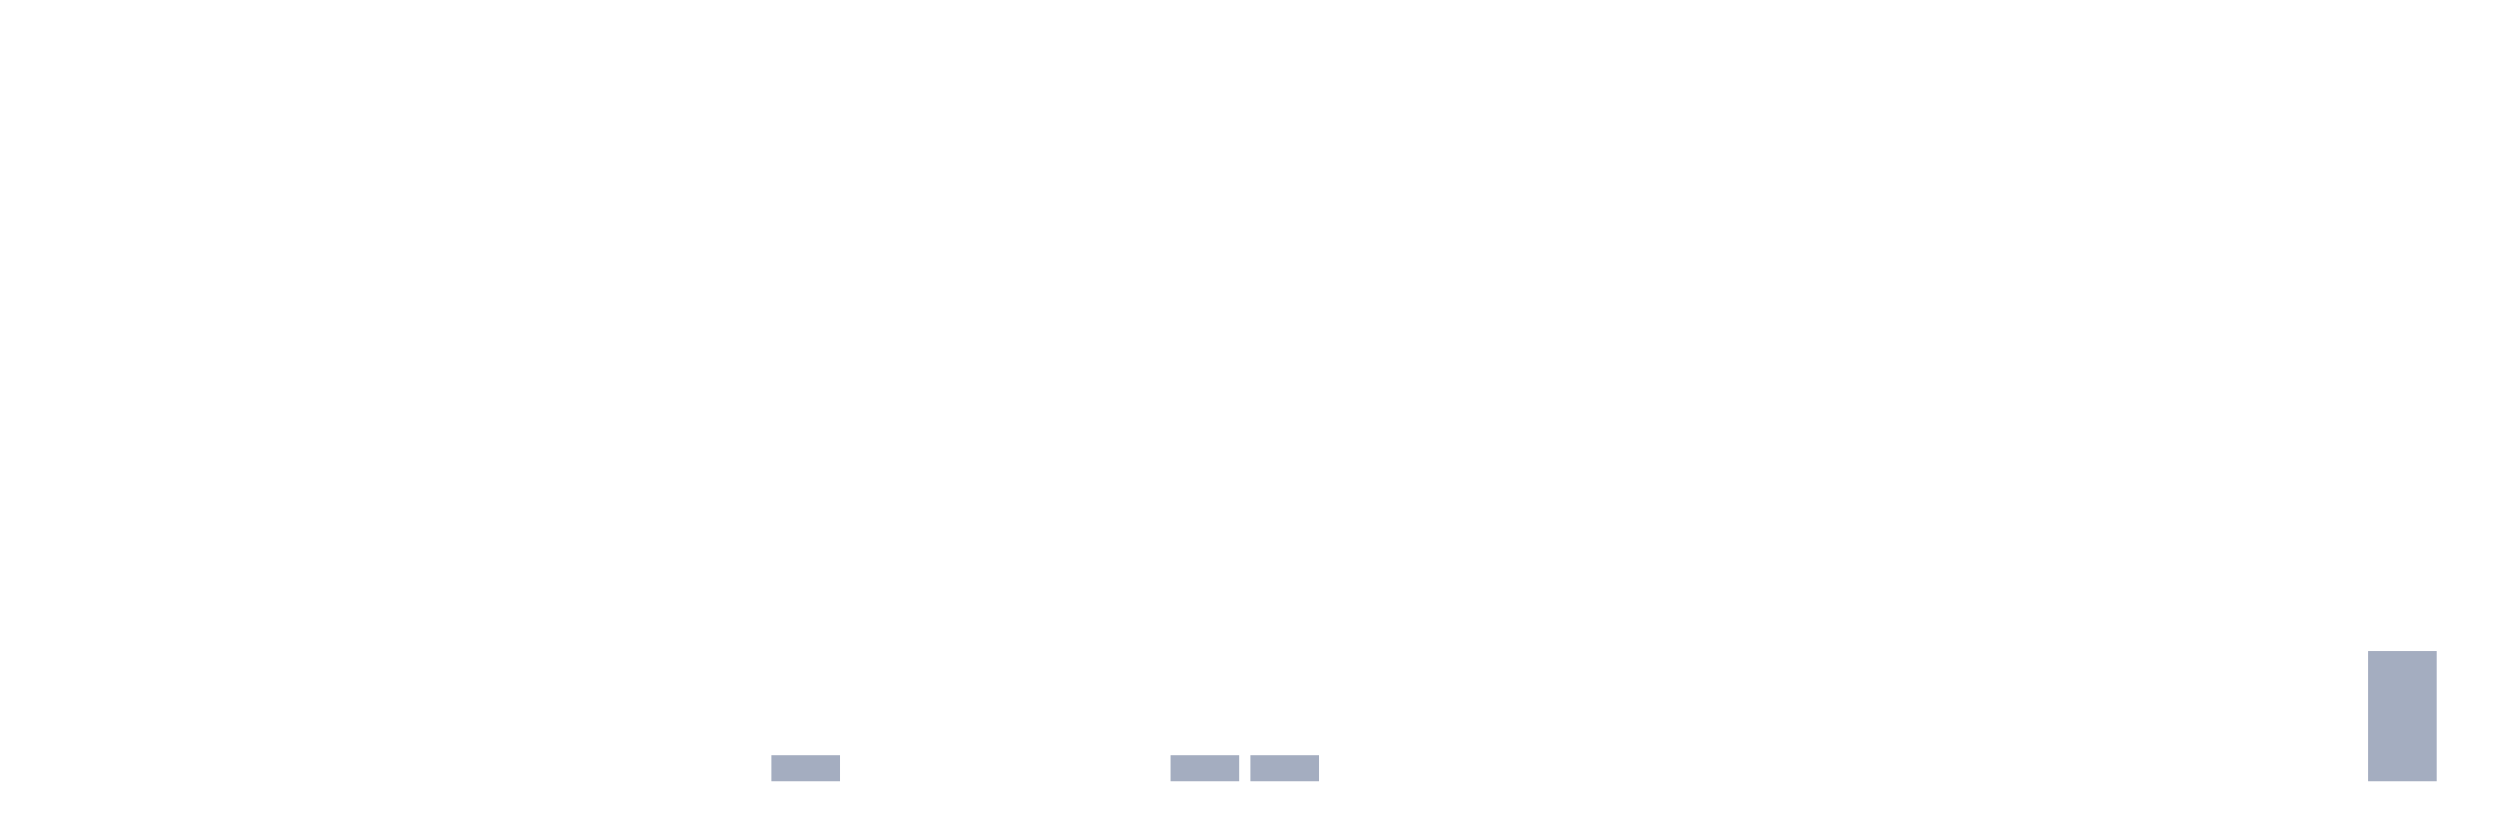
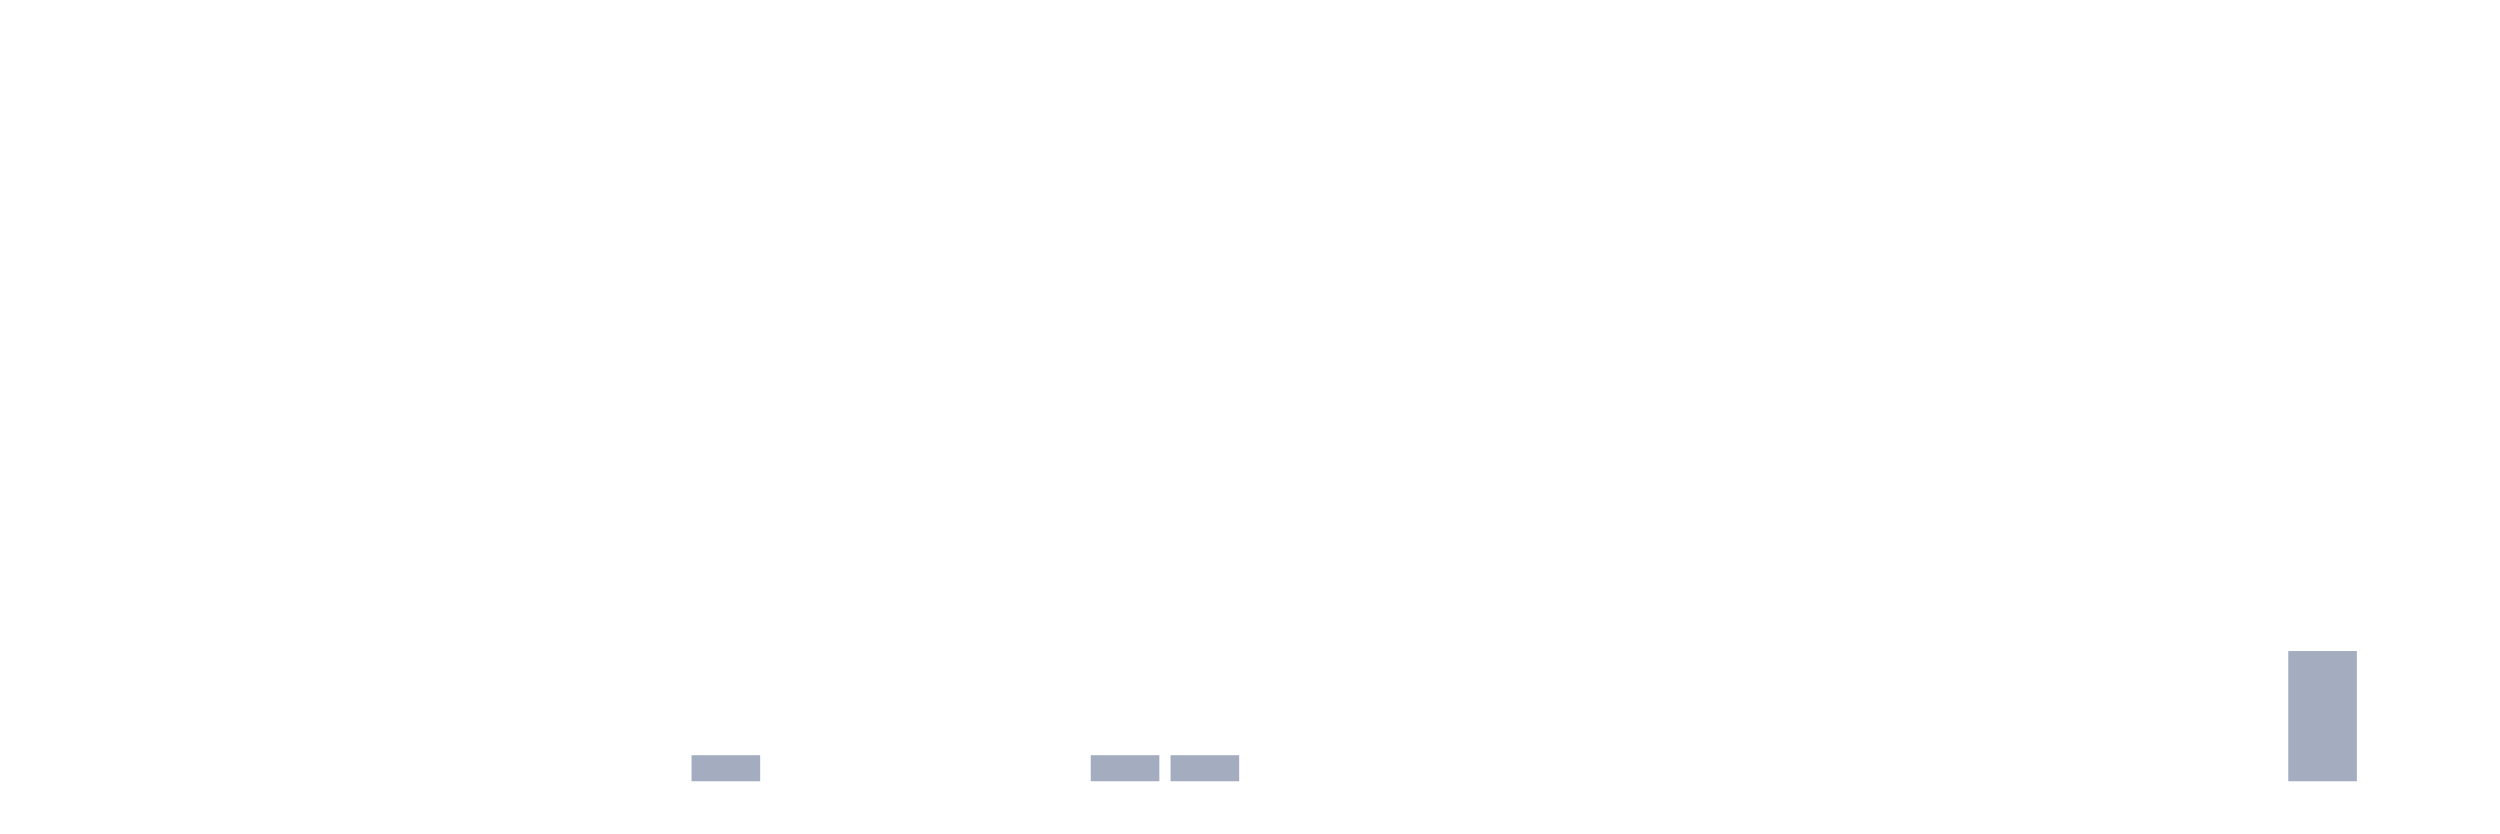
<svg xmlns="http://www.w3.org/2000/svg" viewBox="0 0 480 160">
  <g transform="translate(10,10)">
    <rect class="bar" x="0.153" width="13.175" y="140" height="0" fill="rgb(164,173,192)" />
    <rect class="bar" x="15.482" width="13.175" y="140" height="0" fill="rgb(164,173,192)" />
    <rect class="bar" x="30.81" width="13.175" y="140" height="0" fill="rgb(164,173,192)" />
    <rect class="bar" x="46.138" width="13.175" y="140" height="0" fill="rgb(164,173,192)" />
    <rect class="bar" x="61.466" width="13.175" y="140" height="0" fill="rgb(164,173,192)" />
    <rect class="bar" x="76.794" width="13.175" y="140" height="0" fill="rgb(164,173,192)" />
    <rect class="bar" x="92.123" width="13.175" y="140" height="0" fill="rgb(164,173,192)" />
    <rect class="bar" x="107.451" width="13.175" y="140" height="0" fill="rgb(164,173,192)" />
-     <rect class="bar" x="122.779" width="13.175" y="140" height="0" fill="rgb(164,173,192)" />
-     <rect class="bar" x="138.107" width="13.175" y="135" height="5" fill="rgb(164,173,192)" />
+     <rect class="bar" x="122.779" width="13.175" y="135" height="5" fill="rgb(164,173,192)" />
+     <rect class="bar" x="138.107" width="13.175" y="140" height="0" fill="rgb(164,173,192)" />
    <rect class="bar" x="153.436" width="13.175" y="140" height="0" fill="rgb(164,173,192)" />
    <rect class="bar" x="168.764" width="13.175" y="140" height="0" fill="rgb(164,173,192)" />
    <rect class="bar" x="184.092" width="13.175" y="140" height="0" fill="rgb(164,173,192)" />
-     <rect class="bar" x="199.42" width="13.175" y="140" height="0" fill="rgb(164,173,192)" />
+     <rect class="bar" x="199.42" width="13.175" y="135" height="5" fill="rgb(164,173,192)" />
    <rect class="bar" x="214.748" width="13.175" y="135" height="5" fill="rgb(164,173,192)" />
-     <rect class="bar" x="230.077" width="13.175" y="135" height="5" fill="rgb(164,173,192)" />
+     <rect class="bar" x="230.077" width="13.175" y="140" height="0" fill="rgb(164,173,192)" />
    <rect class="bar" x="245.405" width="13.175" y="140" height="0" fill="rgb(164,173,192)" />
    <rect class="bar" x="260.733" width="13.175" y="140" height="0" fill="rgb(164,173,192)" />
    <rect class="bar" x="276.061" width="13.175" y="140" height="0" fill="rgb(164,173,192)" />
    <rect class="bar" x="291.39" width="13.175" y="140" height="0" fill="rgb(164,173,192)" />
    <rect class="bar" x="306.718" width="13.175" y="140" height="0" fill="rgb(164,173,192)" />
    <rect class="bar" x="322.046" width="13.175" y="140" height="0" fill="rgb(164,173,192)" />
    <rect class="bar" x="337.374" width="13.175" y="140" height="0" fill="rgb(164,173,192)" />
    <rect class="bar" x="352.702" width="13.175" y="140" height="0" fill="rgb(164,173,192)" />
    <rect class="bar" x="368.031" width="13.175" y="140" height="0" fill="rgb(164,173,192)" />
    <rect class="bar" x="383.359" width="13.175" y="140" height="0" fill="rgb(164,173,192)" />
    <rect class="bar" x="398.687" width="13.175" y="140" height="0" fill="rgb(164,173,192)" />
    <rect class="bar" x="414.015" width="13.175" y="140" height="0" fill="rgb(164,173,192)" />
-     <rect class="bar" x="429.344" width="13.175" y="140" height="0" fill="rgb(164,173,192)" />
-     <rect class="bar" x="444.672" width="13.175" y="115" height="25" fill="rgb(164,173,192)" />
+     <rect class="bar" x="429.344" width="13.175" y="115" height="25" fill="rgb(164,173,192)" />
+     <rect class="bar" x="444.672" width="13.175" y="140" height="0" fill="rgb(164,173,192)" />
  </g>
</svg>
